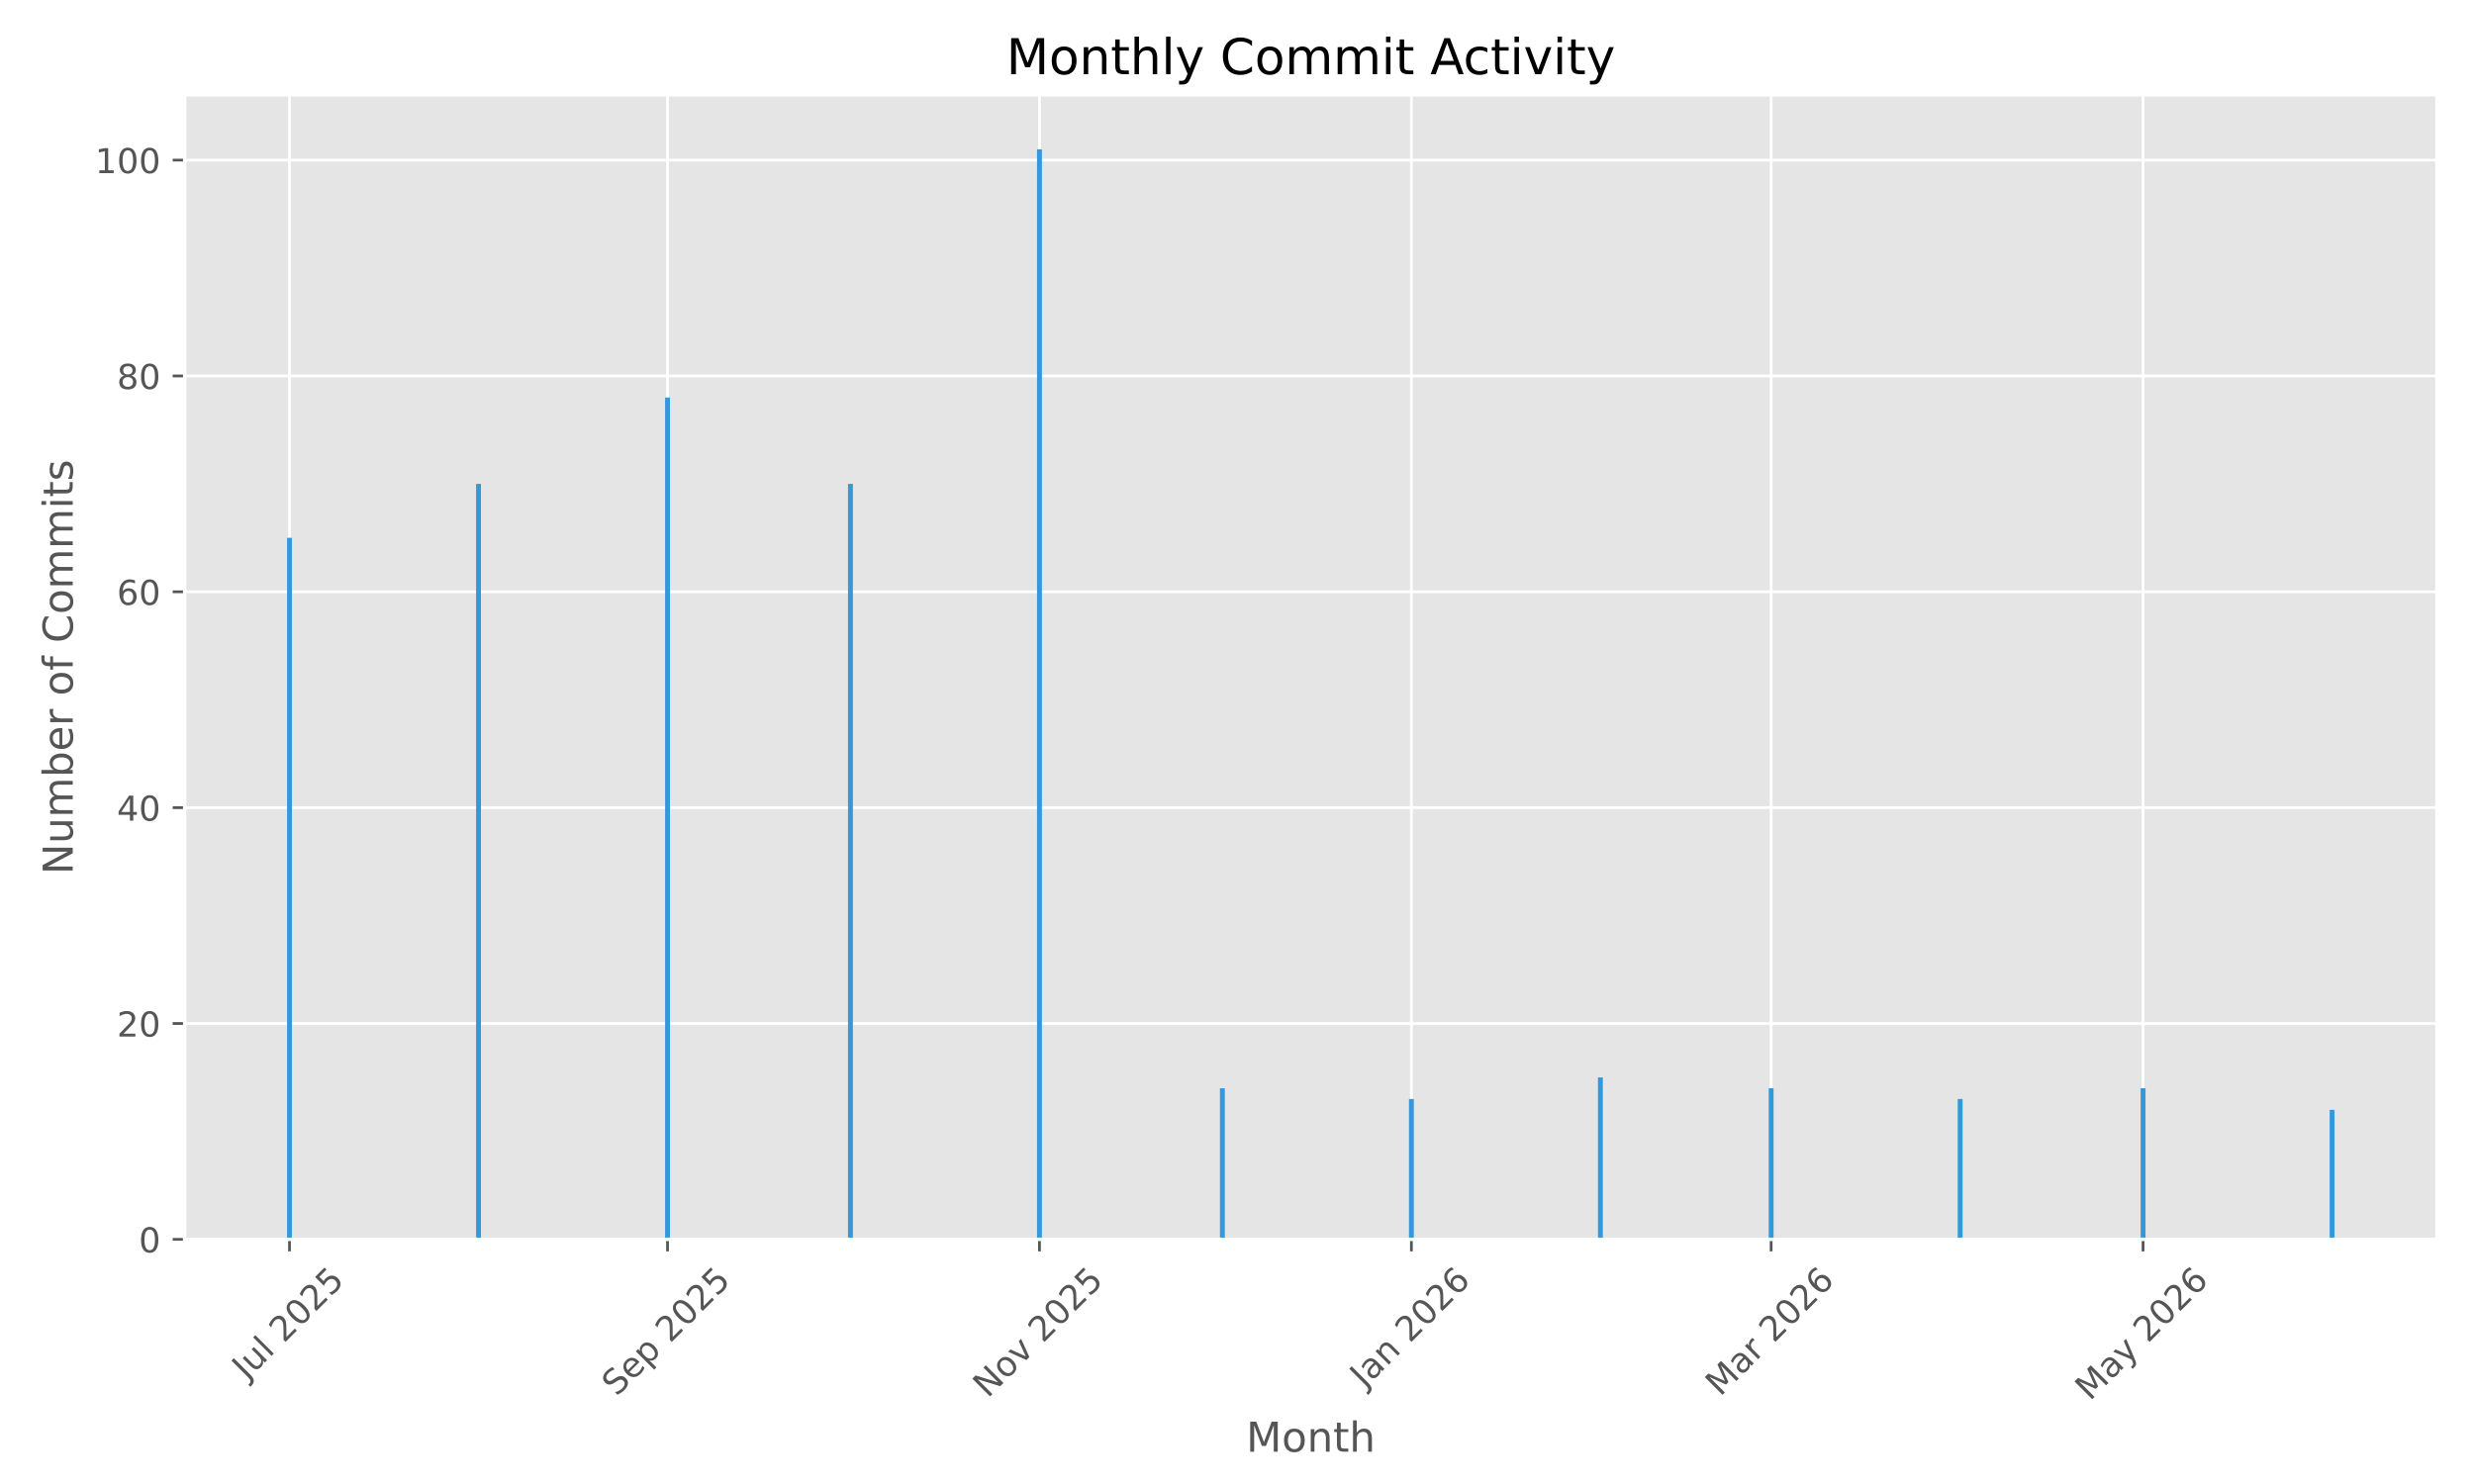
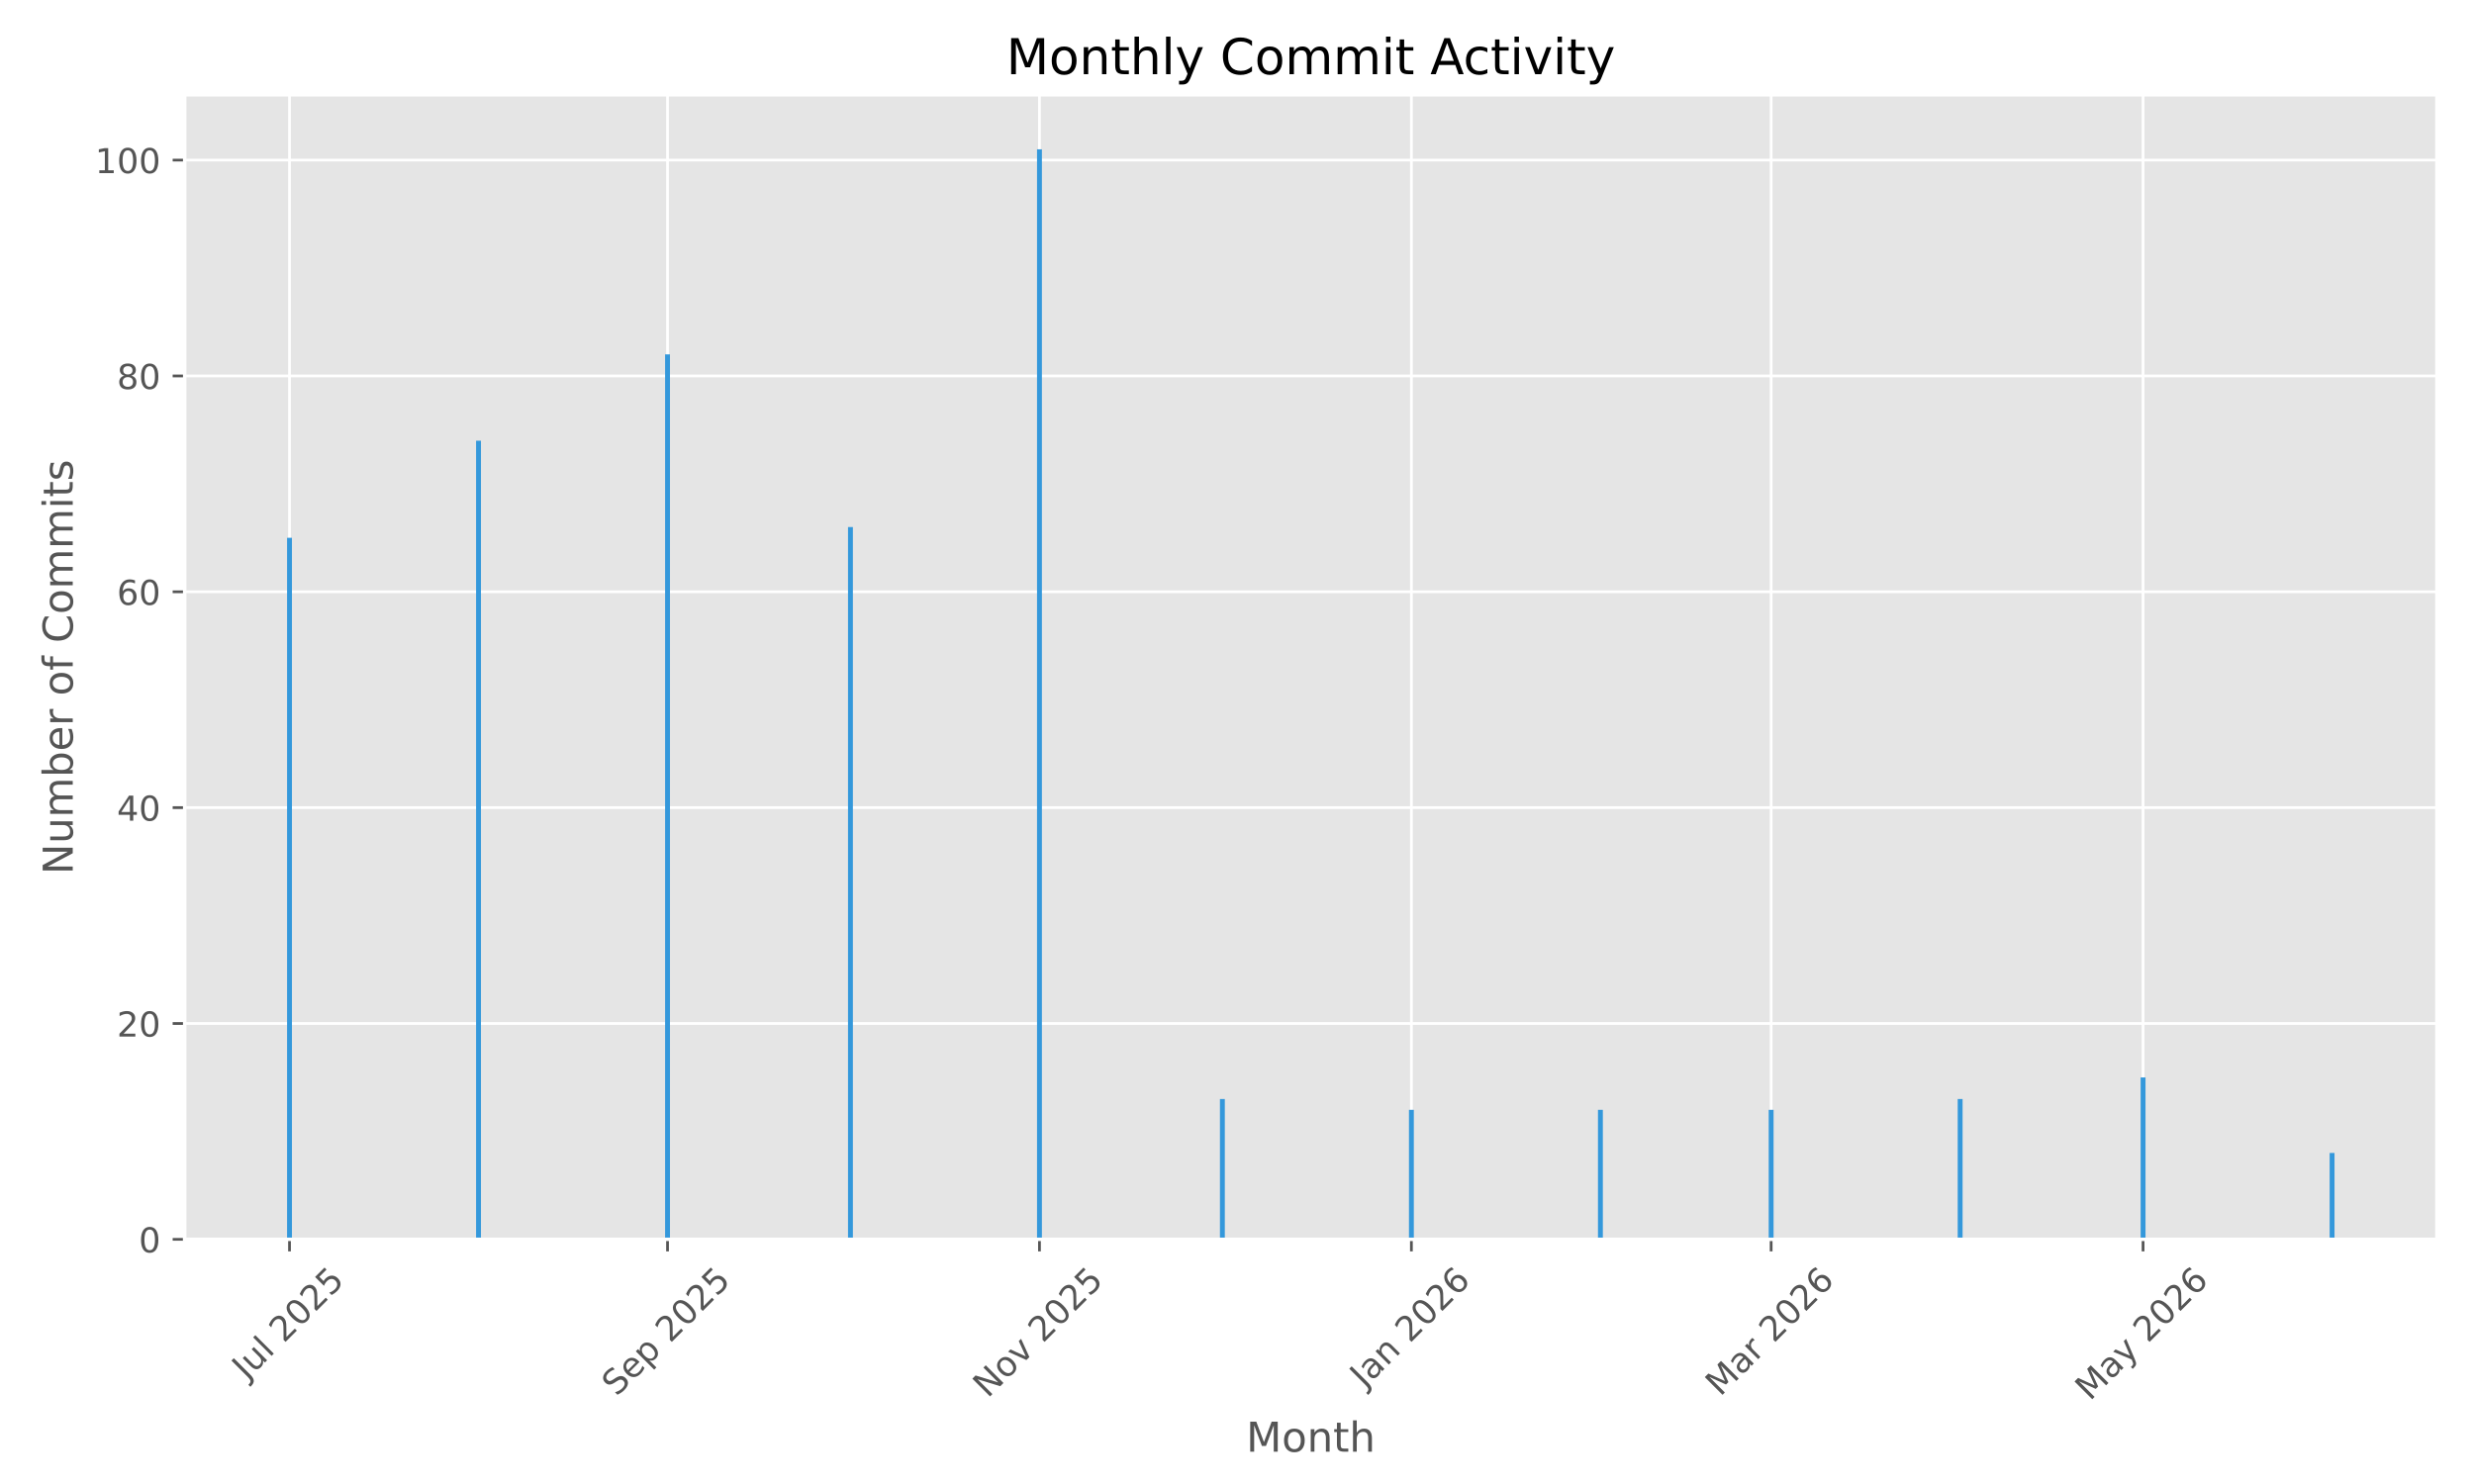
<svg xmlns="http://www.w3.org/2000/svg" xmlns:xlink="http://www.w3.org/1999/xlink" width="720pt" height="432pt" viewBox="0 0 720 432" version="1.1">
  <defs>
    <style type="text/css">*{stroke-linejoin: round; stroke-linecap: butt}</style>
  </defs>
  <g id="figure_1">
    <g id="patch_1">
      <path d="M 0 432  L 720 432  L 720 0  L 0 0  z " style="fill: #ffffff" />
    </g>
    <g id="axes_1">
      <g id="patch_2">
        <path d="M 53.75 360.775  L 709.2 360.775  L 709.2 27.6  L 53.75 27.6  z " style="fill: #e5e5e5" />
      </g>
      <g id="matplotlib.axis_1">
        <g id="xtick_1">
          <g id="line2d_1">
-             <path d="M 84.253 360.775  L 84.253 27.6  " clip-path="url(#p93fd5ae542)" style="fill: none; stroke: #ffffff; stroke-width: 0.8; stroke-linecap: square" />
+             <path d="M 84.253 360.775  L 84.253 27.6  " clip-path="url(#p250fc7b7d7)" style="fill: none; stroke: #ffffff; stroke-width: 0.8; stroke-linecap: square" />
          </g>
          <g id="line2d_2">
            <defs>
-               <path id="m9a91fb295b" d="M 0 0  L 0 3.5  " style="stroke: #555555; stroke-width: 0.8" />
+               <path id="mbd3238d633" d="M 0 0  L 0 3.5  " style="stroke: #555555; stroke-width: 0.8" />
            </defs>
            <g>
-               <use xlink:href="#m9a91fb295b" x="84.253" y="360.775" style="fill: #555555; stroke: #555555; stroke-width: 0.8" />
+               <use xlink:href="#mbd3238d633" x="84.253" y="360.775" style="fill: #555555; stroke: #555555; stroke-width: 0.8" />
            </g>
          </g>
          <g id="text_1">
            <g style="fill: #555555" transform="translate(71.81673 401.9222) rotate(-45) scale(0.1 -0.1)">
              <defs>
                <path id="DejaVuSans-4a" d="M 628 4666  L 1259 4666  L 1259 325  Q 1259 -519 939 -900  Q 619 -1281 -91 -1281  L -331 -1281  L -331 -750  L -134 -750  Q 284 -750 456 -515  Q 628 -281 628 325  L 628 4666  z " transform="scale(0.015625)" />
                <path id="DejaVuSans-75" d="M 544 1381  L 544 3500  L 1119 3500  L 1119 1403  Q 1119 906 1312 657  Q 1506 409 1894 409  Q 2359 409 2629 706  Q 2900 1003 2900 1516  L 2900 3500  L 3475 3500  L 3475 0  L 2900 0  L 2900 538  Q 2691 219 2414 64  Q 2138 -91 1772 -91  Q 1169 -91 856 284  Q 544 659 544 1381  z M 1991 3584  L 1991 3584  z " transform="scale(0.015625)" />
                <path id="DejaVuSans-6c" d="M 603 4863  L 1178 4863  L 1178 0  L 603 0  L 603 4863  z " transform="scale(0.015625)" />
                <path id="DejaVuSans-20" transform="scale(0.015625)" />
                <path id="DejaVuSans-32" d="M 1228 531  L 3431 531  L 3431 0  L 469 0  L 469 531  Q 828 903 1448 1529  Q 2069 2156 2228 2338  Q 2531 2678 2651 2914  Q 2772 3150 2772 3378  Q 2772 3750 2511 3984  Q 2250 4219 1831 4219  Q 1534 4219 1204 4116  Q 875 4013 500 3803  L 500 4441  Q 881 4594 1212 4672  Q 1544 4750 1819 4750  Q 2544 4750 2975 4387  Q 3406 4025 3406 3419  Q 3406 3131 3298 2873  Q 3191 2616 2906 2266  Q 2828 2175 2409 1742  Q 1991 1309 1228 531  z " transform="scale(0.015625)" />
                <path id="DejaVuSans-30" d="M 2034 4250  Q 1547 4250 1301 3770  Q 1056 3291 1056 2328  Q 1056 1369 1301 889  Q 1547 409 2034 409  Q 2525 409 2770 889  Q 3016 1369 3016 2328  Q 3016 3291 2770 3770  Q 2525 4250 2034 4250  z M 2034 4750  Q 2819 4750 3233 4129  Q 3647 3509 3647 2328  Q 3647 1150 3233 529  Q 2819 -91 2034 -91  Q 1250 -91 836 529  Q 422 1150 422 2328  Q 422 3509 836 4129  Q 1250 4750 2034 4750  z " transform="scale(0.015625)" />
                <path id="DejaVuSans-35" d="M 691 4666  L 3169 4666  L 3169 4134  L 1269 4134  L 1269 2991  Q 1406 3038 1543 3061  Q 1681 3084 1819 3084  Q 2600 3084 3056 2656  Q 3513 2228 3513 1497  Q 3513 744 3044 326  Q 2575 -91 1722 -91  Q 1428 -91 1123 -41  Q 819 9 494 109  L 494 744  Q 775 591 1075 516  Q 1375 441 1709 441  Q 2250 441 2565 725  Q 2881 1009 2881 1497  Q 2881 1984 2565 2268  Q 2250 2553 1709 2553  Q 1456 2553 1204 2497  Q 953 2441 691 2322  L 691 4666  z " transform="scale(0.015625)" />
              </defs>
              <use xlink:href="#DejaVuSans-4a" />
              <use xlink:href="#DejaVuSans-75" transform="translate(29.49219 0)" />
              <use xlink:href="#DejaVuSans-6c" transform="translate(92.87109 0)" />
              <use xlink:href="#DejaVuSans-20" transform="translate(120.6543 0)" />
              <use xlink:href="#DejaVuSans-32" transform="translate(152.4414 0)" />
              <use xlink:href="#DejaVuSans-30" transform="translate(216.0645 0)" />
              <use xlink:href="#DejaVuSans-32" transform="translate(279.6875 0)" />
              <use xlink:href="#DejaVuSans-35" transform="translate(343.3105 0)" />
            </g>
          </g>
        </g>
        <g id="xtick_2">
          <g id="line2d_3">
-             <path d="M 194.269 360.775  L 194.269 27.6  " clip-path="url(#p93fd5ae542)" style="fill: none; stroke: #ffffff; stroke-width: 0.8; stroke-linecap: square" />
+             <path d="M 194.269 360.775  L 194.269 27.6  " clip-path="url(#p250fc7b7d7)" style="fill: none; stroke: #ffffff; stroke-width: 0.8; stroke-linecap: square" />
          </g>
          <g id="line2d_4">
            <g>
-               <use xlink:href="#m9a91fb295b" x="194.269" y="360.775" style="fill: #555555; stroke: #555555; stroke-width: 0.8" />
+               <use xlink:href="#mbd3238d633" x="194.269" y="360.775" style="fill: #555555; stroke: #555555; stroke-width: 0.8" />
            </g>
          </g>
          <g id="text_2">
            <g style="fill: #555555" transform="translate(179.4346 406.7195) rotate(-45) scale(0.1 -0.1)">
              <defs>
                <path id="DejaVuSans-53" d="M 3425 4513  L 3425 3897  Q 3066 4069 2747 4153  Q 2428 4238 2131 4238  Q 1616 4238 1336 4038  Q 1056 3838 1056 3469  Q 1056 3159 1242 3001  Q 1428 2844 1947 2747  L 2328 2669  Q 3034 2534 3370 2195  Q 3706 1856 3706 1288  Q 3706 609 3251 259  Q 2797 -91 1919 -91  Q 1588 -91 1214 -16  Q 841 59 441 206  L 441 856  Q 825 641 1194 531  Q 1563 422 1919 422  Q 2459 422 2753 634  Q 3047 847 3047 1241  Q 3047 1584 2836 1778  Q 2625 1972 2144 2069  L 1759 2144  Q 1053 2284 737 2584  Q 422 2884 422 3419  Q 422 4038 858 4394  Q 1294 4750 2059 4750  Q 2388 4750 2728 4690  Q 3069 4631 3425 4513  z " transform="scale(0.015625)" />
                <path id="DejaVuSans-65" d="M 3597 1894  L 3597 1613  L 953 1613  Q 991 1019 1311 708  Q 1631 397 2203 397  Q 2534 397 2845 478  Q 3156 559 3463 722  L 3463 178  Q 3153 47 2828 -22  Q 2503 -91 2169 -91  Q 1331 -91 842 396  Q 353 884 353 1716  Q 353 2575 817 3079  Q 1281 3584 2069 3584  Q 2775 3584 3186 3129  Q 3597 2675 3597 1894  z M 3022 2063  Q 3016 2534 2758 2815  Q 2500 3097 2075 3097  Q 1594 3097 1305 2825  Q 1016 2553 972 2059  L 3022 2063  z " transform="scale(0.015625)" />
                <path id="DejaVuSans-70" d="M 1159 525  L 1159 -1331  L 581 -1331  L 581 3500  L 1159 3500  L 1159 2969  Q 1341 3281 1617 3432  Q 1894 3584 2278 3584  Q 2916 3584 3314 3078  Q 3713 2572 3713 1747  Q 3713 922 3314 415  Q 2916 -91 2278 -91  Q 1894 -91 1617 61  Q 1341 213 1159 525  z M 3116 1747  Q 3116 2381 2855 2742  Q 2594 3103 2138 3103  Q 1681 3103 1420 2742  Q 1159 2381 1159 1747  Q 1159 1113 1420 752  Q 1681 391 2138 391  Q 2594 391 2855 752  Q 3116 1113 3116 1747  z " transform="scale(0.015625)" />
              </defs>
              <use xlink:href="#DejaVuSans-53" />
              <use xlink:href="#DejaVuSans-65" transform="translate(63.47656 0)" />
              <use xlink:href="#DejaVuSans-70" transform="translate(125 0)" />
              <use xlink:href="#DejaVuSans-20" transform="translate(188.4766 0)" />
              <use xlink:href="#DejaVuSans-32" transform="translate(220.2637 0)" />
              <use xlink:href="#DejaVuSans-30" transform="translate(283.8867 0)" />
              <use xlink:href="#DejaVuSans-32" transform="translate(347.5098 0)" />
              <use xlink:href="#DejaVuSans-35" transform="translate(411.1328 0)" />
            </g>
          </g>
        </g>
        <g id="xtick_3">
          <g id="line2d_5">
-             <path d="M 302.512 360.775  L 302.512 27.6  " clip-path="url(#p93fd5ae542)" style="fill: none; stroke: #ffffff; stroke-width: 0.8; stroke-linecap: square" />
+             <path d="M 302.512 360.775  L 302.512 27.6  " clip-path="url(#p250fc7b7d7)" style="fill: none; stroke: #ffffff; stroke-width: 0.8; stroke-linecap: square" />
          </g>
          <g id="line2d_6">
            <g>
-               <use xlink:href="#m9a91fb295b" x="302.512" y="360.775" style="fill: #555555; stroke: #555555; stroke-width: 0.8" />
+               <use xlink:href="#mbd3238d633" x="302.512" y="360.775" style="fill: #555555; stroke: #555555; stroke-width: 0.8" />
            </g>
          </g>
          <g id="text_3">
            <g style="fill: #555555" transform="translate(287.4402 407.1924) rotate(-45) scale(0.1 -0.1)">
              <defs>
                <path id="DejaVuSans-4e" d="M 628 4666  L 1478 4666  L 3547 763  L 3547 4666  L 4159 4666  L 4159 0  L 3309 0  L 1241 3903  L 1241 0  L 628 0  L 628 4666  z " transform="scale(0.015625)" />
                <path id="DejaVuSans-6f" d="M 1959 3097  Q 1497 3097 1228 2736  Q 959 2375 959 1747  Q 959 1119 1226 758  Q 1494 397 1959 397  Q 2419 397 2687 759  Q 2956 1122 2956 1747  Q 2956 2369 2687 2733  Q 2419 3097 1959 3097  z M 1959 3584  Q 2709 3584 3137 3096  Q 3566 2609 3566 1747  Q 3566 888 3137 398  Q 2709 -91 1959 -91  Q 1206 -91 779 398  Q 353 888 353 1747  Q 353 2609 779 3096  Q 1206 3584 1959 3584  z " transform="scale(0.015625)" />
                <path id="DejaVuSans-76" d="M 191 3500  L 800 3500  L 1894 563  L 2988 3500  L 3597 3500  L 2284 0  L 1503 0  L 191 3500  z " transform="scale(0.015625)" />
              </defs>
              <use xlink:href="#DejaVuSans-4e" />
              <use xlink:href="#DejaVuSans-6f" transform="translate(74.80469 0)" />
              <use xlink:href="#DejaVuSans-76" transform="translate(135.9863 0)" />
              <use xlink:href="#DejaVuSans-20" transform="translate(195.166 0)" />
              <use xlink:href="#DejaVuSans-32" transform="translate(226.9531 0)" />
              <use xlink:href="#DejaVuSans-30" transform="translate(290.5762 0)" />
              <use xlink:href="#DejaVuSans-32" transform="translate(354.1992 0)" />
              <use xlink:href="#DejaVuSans-35" transform="translate(417.8223 0)" />
            </g>
          </g>
        </g>
        <g id="xtick_4">
          <g id="line2d_7">
-             <path d="M 410.754 360.775  L 410.754 27.6  " clip-path="url(#p93fd5ae542)" style="fill: none; stroke: #ffffff; stroke-width: 0.8; stroke-linecap: square" />
+             <path d="M 410.754 360.775  L 410.754 27.6  " clip-path="url(#p250fc7b7d7)" style="fill: none; stroke: #ffffff; stroke-width: 0.8; stroke-linecap: square" />
          </g>
          <g id="line2d_8">
            <g>
-               <use xlink:href="#m9a91fb295b" x="410.754" y="360.775" style="fill: #555555; stroke: #555555; stroke-width: 0.8" />
+               <use xlink:href="#mbd3238d633" x="410.754" y="360.775" style="fill: #555555; stroke: #555555; stroke-width: 0.8" />
            </g>
          </g>
          <g id="text_4">
            <g style="fill: #555555" transform="translate(397.1329 404.291) rotate(-45) scale(0.1 -0.1)">
              <defs>
                <path id="DejaVuSans-61" d="M 2194 1759  Q 1497 1759 1228 1600  Q 959 1441 959 1056  Q 959 750 1161 570  Q 1363 391 1709 391  Q 2188 391 2477 730  Q 2766 1069 2766 1631  L 2766 1759  L 2194 1759  z M 3341 1997  L 3341 0  L 2766 0  L 2766 531  Q 2569 213 2275 61  Q 1981 -91 1556 -91  Q 1019 -91 701 211  Q 384 513 384 1019  Q 384 1609 779 1909  Q 1175 2209 1959 2209  L 2766 2209  L 2766 2266  Q 2766 2663 2505 2880  Q 2244 3097 1772 3097  Q 1472 3097 1187 3025  Q 903 2953 641 2809  L 641 3341  Q 956 3463 1253 3523  Q 1550 3584 1831 3584  Q 2591 3584 2966 3190  Q 3341 2797 3341 1997  z " transform="scale(0.015625)" />
                <path id="DejaVuSans-6e" d="M 3513 2113  L 3513 0  L 2938 0  L 2938 2094  Q 2938 2591 2744 2837  Q 2550 3084 2163 3084  Q 1697 3084 1428 2787  Q 1159 2491 1159 1978  L 1159 0  L 581 0  L 581 3500  L 1159 3500  L 1159 2956  Q 1366 3272 1645 3428  Q 1925 3584 2291 3584  Q 2894 3584 3203 3211  Q 3513 2838 3513 2113  z " transform="scale(0.015625)" />
                <path id="DejaVuSans-36" d="M 2113 2584  Q 1688 2584 1439 2293  Q 1191 2003 1191 1497  Q 1191 994 1439 701  Q 1688 409 2113 409  Q 2538 409 2786 701  Q 3034 994 3034 1497  Q 3034 2003 2786 2293  Q 2538 2584 2113 2584  z M 3366 4563  L 3366 3988  Q 3128 4100 2886 4159  Q 2644 4219 2406 4219  Q 1781 4219 1451 3797  Q 1122 3375 1075 2522  Q 1259 2794 1537 2939  Q 1816 3084 2150 3084  Q 2853 3084 3261 2657  Q 3669 2231 3669 1497  Q 3669 778 3244 343  Q 2819 -91 2113 -91  Q 1303 -91 875 529  Q 447 1150 447 2328  Q 447 3434 972 4092  Q 1497 4750 2381 4750  Q 2619 4750 2861 4703  Q 3103 4656 3366 4563  z " transform="scale(0.015625)" />
              </defs>
              <use xlink:href="#DejaVuSans-4a" />
              <use xlink:href="#DejaVuSans-61" transform="translate(29.49219 0)" />
              <use xlink:href="#DejaVuSans-6e" transform="translate(90.77148 0)" />
              <use xlink:href="#DejaVuSans-20" transform="translate(154.1504 0)" />
              <use xlink:href="#DejaVuSans-32" transform="translate(185.9375 0)" />
              <use xlink:href="#DejaVuSans-30" transform="translate(249.5605 0)" />
              <use xlink:href="#DejaVuSans-32" transform="translate(313.1836 0)" />
              <use xlink:href="#DejaVuSans-36" transform="translate(376.8066 0)" />
            </g>
          </g>
        </g>
        <g id="xtick_5">
          <g id="line2d_9">
-             <path d="M 515.447 360.775  L 515.447 27.6  " clip-path="url(#p93fd5ae542)" style="fill: none; stroke: #ffffff; stroke-width: 0.8; stroke-linecap: square" />
+             <path d="M 515.447 360.775  L 515.447 27.6  " clip-path="url(#p250fc7b7d7)" style="fill: none; stroke: #ffffff; stroke-width: 0.8; stroke-linecap: square" />
          </g>
          <g id="line2d_10">
            <g>
-               <use xlink:href="#m9a91fb295b" x="515.447" y="360.775" style="fill: #555555; stroke: #555555; stroke-width: 0.8" />
+               <use xlink:href="#mbd3238d633" x="515.447" y="360.775" style="fill: #555555; stroke: #555555; stroke-width: 0.8" />
            </g>
          </g>
          <g id="text_5">
            <g style="fill: #555555" transform="translate(500.6058 406.7317) rotate(-45) scale(0.1 -0.1)">
              <defs>
                <path id="DejaVuSans-4d" d="M 628 4666  L 1569 4666  L 2759 1491  L 3956 4666  L 4897 4666  L 4897 0  L 4281 0  L 4281 4097  L 3078 897  L 2444 897  L 1241 4097  L 1241 0  L 628 0  L 628 4666  z " transform="scale(0.015625)" />
                <path id="DejaVuSans-72" d="M 2631 2963  Q 2534 3019 2420 3045  Q 2306 3072 2169 3072  Q 1681 3072 1420 2755  Q 1159 2438 1159 1844  L 1159 0  L 581 0  L 581 3500  L 1159 3500  L 1159 2956  Q 1341 3275 1631 3429  Q 1922 3584 2338 3584  Q 2397 3584 2469 3576  Q 2541 3569 2628 3553  L 2631 2963  z " transform="scale(0.015625)" />
              </defs>
              <use xlink:href="#DejaVuSans-4d" />
              <use xlink:href="#DejaVuSans-61" transform="translate(86.2793 0)" />
              <use xlink:href="#DejaVuSans-72" transform="translate(147.5586 0)" />
              <use xlink:href="#DejaVuSans-20" transform="translate(188.6719 0)" />
              <use xlink:href="#DejaVuSans-32" transform="translate(220.459 0)" />
              <use xlink:href="#DejaVuSans-30" transform="translate(284.082 0)" />
              <use xlink:href="#DejaVuSans-32" transform="translate(347.7051 0)" />
              <use xlink:href="#DejaVuSans-36" transform="translate(411.3281 0)" />
            </g>
          </g>
        </g>
        <g id="xtick_6">
          <g id="line2d_11">
-             <path d="M 623.689 360.775  L 623.689 27.6  " clip-path="url(#p93fd5ae542)" style="fill: none; stroke: #ffffff; stroke-width: 0.8; stroke-linecap: square" />
+             <path d="M 623.689 360.775  L 623.689 27.6  " clip-path="url(#p250fc7b7d7)" style="fill: none; stroke: #ffffff; stroke-width: 0.8; stroke-linecap: square" />
          </g>
          <g id="line2d_12">
            <g>
-               <use xlink:href="#m9a91fb295b" x="623.689" y="360.775" style="fill: #555555; stroke: #555555; stroke-width: 0.8" />
+               <use xlink:href="#mbd3238d633" x="623.689" y="360.775" style="fill: #555555; stroke: #555555; stroke-width: 0.8" />
            </g>
          </g>
          <g id="text_6">
            <g style="fill: #555555" transform="translate(608.2087 408.01) rotate(-45) scale(0.1 -0.1)">
              <defs>
                <path id="DejaVuSans-79" d="M 2059 -325  Q 1816 -950 1584 -1140  Q 1353 -1331 966 -1331  L 506 -1331  L 506 -850  L 844 -850  Q 1081 -850 1212 -737  Q 1344 -625 1503 -206  L 1606 56  L 191 3500  L 800 3500  L 1894 763  L 2988 3500  L 3597 3500  L 2059 -325  z " transform="scale(0.015625)" />
              </defs>
              <use xlink:href="#DejaVuSans-4d" />
              <use xlink:href="#DejaVuSans-61" transform="translate(86.2793 0)" />
              <use xlink:href="#DejaVuSans-79" transform="translate(147.5586 0)" />
              <use xlink:href="#DejaVuSans-20" transform="translate(206.7383 0)" />
              <use xlink:href="#DejaVuSans-32" transform="translate(238.5254 0)" />
              <use xlink:href="#DejaVuSans-30" transform="translate(302.1484 0)" />
              <use xlink:href="#DejaVuSans-32" transform="translate(365.7715 0)" />
              <use xlink:href="#DejaVuSans-36" transform="translate(429.3945 0)" />
            </g>
          </g>
        </g>
        <g id="text_7">
          <g style="fill: #555555" transform="translate(362.6697 422.5987) scale(0.12 -0.12)">
            <defs>
              <path id="DejaVuSans-74" d="M 1172 4494  L 1172 3500  L 2356 3500  L 2356 3053  L 1172 3053  L 1172 1153  Q 1172 725 1289 603  Q 1406 481 1766 481  L 2356 481  L 2356 0  L 1766 0  Q 1100 0 847 248  Q 594 497 594 1153  L 594 3053  L 172 3053  L 172 3500  L 594 3500  L 594 4494  L 1172 4494  z " transform="scale(0.015625)" />
              <path id="DejaVuSans-68" d="M 3513 2113  L 3513 0  L 2938 0  L 2938 2094  Q 2938 2591 2744 2837  Q 2550 3084 2163 3084  Q 1697 3084 1428 2787  Q 1159 2491 1159 1978  L 1159 0  L 581 0  L 581 4863  L 1159 4863  L 1159 2956  Q 1366 3272 1645 3428  Q 1925 3584 2291 3584  Q 2894 3584 3203 3211  Q 3513 2838 3513 2113  z " transform="scale(0.015625)" />
            </defs>
            <use xlink:href="#DejaVuSans-4d" />
            <use xlink:href="#DejaVuSans-6f" transform="translate(86.2793 0)" />
            <use xlink:href="#DejaVuSans-6e" transform="translate(147.4609 0)" />
            <use xlink:href="#DejaVuSans-74" transform="translate(210.8398 0)" />
            <use xlink:href="#DejaVuSans-68" transform="translate(250.0488 0)" />
          </g>
        </g>
      </g>
      <g id="matplotlib.axis_2">
        <g id="ytick_1">
          <g id="line2d_13">
-             <path d="M 53.75 360.775  L 709.2 360.775  " clip-path="url(#p93fd5ae542)" style="fill: none; stroke: #ffffff; stroke-width: 0.8; stroke-linecap: square" />
+             <path d="M 53.75 360.775  L 709.2 360.775  " clip-path="url(#p250fc7b7d7)" style="fill: none; stroke: #ffffff; stroke-width: 0.8; stroke-linecap: square" />
          </g>
          <g id="line2d_14">
            <defs>
-               <path id="m2244b5778d" d="M 0 0  L -3.5 0  " style="stroke: #555555; stroke-width: 0.8" />
+               <path id="m7d196c061d" d="M 0 0  L -3.5 0  " style="stroke: #555555; stroke-width: 0.8" />
            </defs>
            <g>
-               <use xlink:href="#m2244b5778d" x="53.75" y="360.775" style="fill: #555555; stroke: #555555; stroke-width: 0.8" />
+               <use xlink:href="#m7d196c061d" x="53.75" y="360.775" style="fill: #555555; stroke: #555555; stroke-width: 0.8" />
            </g>
          </g>
          <g id="text_8">
            <g style="fill: #555555" transform="translate(40.3875 364.5737) scale(0.1 -0.1)">
              <use xlink:href="#DejaVuSans-30" />
            </g>
          </g>
        </g>
        <g id="ytick_2">
          <g id="line2d_15">
-             <path d="M 53.75 297.941  L 709.2 297.941  " clip-path="url(#p93fd5ae542)" style="fill: none; stroke: #ffffff; stroke-width: 0.8; stroke-linecap: square" />
+             <path d="M 53.75 297.941  L 709.2 297.941  " clip-path="url(#p250fc7b7d7)" style="fill: none; stroke: #ffffff; stroke-width: 0.8; stroke-linecap: square" />
          </g>
          <g id="line2d_16">
            <g>
-               <use xlink:href="#m2244b5778d" x="53.75" y="297.941" style="fill: #555555; stroke: #555555; stroke-width: 0.8" />
+               <use xlink:href="#m7d196c061d" x="53.75" y="297.941" style="fill: #555555; stroke: #555555; stroke-width: 0.8" />
            </g>
          </g>
          <g id="text_9">
            <g style="fill: #555555" transform="translate(34.025 301.7402) scale(0.1 -0.1)">
              <use xlink:href="#DejaVuSans-32" />
              <use xlink:href="#DejaVuSans-30" transform="translate(63.62305 0)" />
            </g>
          </g>
        </g>
        <g id="ytick_3">
          <g id="line2d_17">
-             <path d="M 53.75 235.108  L 709.2 235.108  " clip-path="url(#p93fd5ae542)" style="fill: none; stroke: #ffffff; stroke-width: 0.8; stroke-linecap: square" />
+             <path d="M 53.75 235.108  L 709.2 235.108  " clip-path="url(#p250fc7b7d7)" style="fill: none; stroke: #ffffff; stroke-width: 0.8; stroke-linecap: square" />
          </g>
          <g id="line2d_18">
            <g>
-               <use xlink:href="#m2244b5778d" x="53.75" y="235.108" style="fill: #555555; stroke: #555555; stroke-width: 0.8" />
+               <use xlink:href="#m7d196c061d" x="53.75" y="235.108" style="fill: #555555; stroke: #555555; stroke-width: 0.8" />
            </g>
          </g>
          <g id="text_10">
            <g style="fill: #555555" transform="translate(34.025 238.9068) scale(0.1 -0.1)">
              <defs>
                <path id="DejaVuSans-34" d="M 2419 4116  L 825 1625  L 2419 1625  L 2419 4116  z M 2253 4666  L 3047 4666  L 3047 1625  L 3713 1625  L 3713 1100  L 3047 1100  L 3047 0  L 2419 0  L 2419 1100  L 313 1100  L 313 1709  L 2253 4666  z " transform="scale(0.015625)" />
              </defs>
              <use xlink:href="#DejaVuSans-34" />
              <use xlink:href="#DejaVuSans-30" transform="translate(63.62305 0)" />
            </g>
          </g>
        </g>
        <g id="ytick_4">
          <g id="line2d_19">
-             <path d="M 53.75 172.274  L 709.2 172.274  " clip-path="url(#p93fd5ae542)" style="fill: none; stroke: #ffffff; stroke-width: 0.8; stroke-linecap: square" />
+             <path d="M 53.75 172.274  L 709.2 172.274  " clip-path="url(#p250fc7b7d7)" style="fill: none; stroke: #ffffff; stroke-width: 0.8; stroke-linecap: square" />
          </g>
          <g id="line2d_20">
            <g>
-               <use xlink:href="#m2244b5778d" x="53.75" y="172.274" style="fill: #555555; stroke: #555555; stroke-width: 0.8" />
+               <use xlink:href="#m7d196c061d" x="53.75" y="172.274" style="fill: #555555; stroke: #555555; stroke-width: 0.8" />
            </g>
          </g>
          <g id="text_11">
            <g style="fill: #555555" transform="translate(34.025 176.0733) scale(0.1 -0.1)">
              <use xlink:href="#DejaVuSans-36" />
              <use xlink:href="#DejaVuSans-30" transform="translate(63.62305 0)" />
            </g>
          </g>
        </g>
        <g id="ytick_5">
          <g id="line2d_21">
-             <path d="M 53.75 109.441  L 709.2 109.441  " clip-path="url(#p93fd5ae542)" style="fill: none; stroke: #ffffff; stroke-width: 0.8; stroke-linecap: square" />
+             <path d="M 53.75 109.441  L 709.2 109.441  " clip-path="url(#p250fc7b7d7)" style="fill: none; stroke: #ffffff; stroke-width: 0.8; stroke-linecap: square" />
          </g>
          <g id="line2d_22">
            <g>
-               <use xlink:href="#m2244b5778d" x="53.75" y="109.441" style="fill: #555555; stroke: #555555; stroke-width: 0.8" />
+               <use xlink:href="#m7d196c061d" x="53.75" y="109.441" style="fill: #555555; stroke: #555555; stroke-width: 0.8" />
            </g>
          </g>
          <g id="text_12">
            <g style="fill: #555555" transform="translate(34.025 113.2398) scale(0.1 -0.1)">
              <defs>
                <path id="DejaVuSans-38" d="M 2034 2216  Q 1584 2216 1326 1975  Q 1069 1734 1069 1313  Q 1069 891 1326 650  Q 1584 409 2034 409  Q 2484 409 2743 651  Q 3003 894 3003 1313  Q 3003 1734 2745 1975  Q 2488 2216 2034 2216  z M 1403 2484  Q 997 2584 770 2862  Q 544 3141 544 3541  Q 544 4100 942 4425  Q 1341 4750 2034 4750  Q 2731 4750 3128 4425  Q 3525 4100 3525 3541  Q 3525 3141 3298 2862  Q 3072 2584 2669 2484  Q 3125 2378 3379 2068  Q 3634 1759 3634 1313  Q 3634 634 3220 271  Q 2806 -91 2034 -91  Q 1263 -91 848 271  Q 434 634 434 1313  Q 434 1759 690 2068  Q 947 2378 1403 2484  z M 1172 3481  Q 1172 3119 1398 2916  Q 1625 2713 2034 2713  Q 2441 2713 2670 2916  Q 2900 3119 2900 3481  Q 2900 3844 2670 4047  Q 2441 4250 2034 4250  Q 1625 4250 1398 4047  Q 1172 3844 1172 3481  z " transform="scale(0.015625)" />
              </defs>
              <use xlink:href="#DejaVuSans-38" />
              <use xlink:href="#DejaVuSans-30" transform="translate(63.62305 0)" />
            </g>
          </g>
        </g>
        <g id="ytick_6">
          <g id="line2d_23">
-             <path d="M 53.75 46.607  L 709.2 46.607  " clip-path="url(#p93fd5ae542)" style="fill: none; stroke: #ffffff; stroke-width: 0.8; stroke-linecap: square" />
+             <path d="M 53.75 46.607  L 709.2 46.607  " clip-path="url(#p250fc7b7d7)" style="fill: none; stroke: #ffffff; stroke-width: 0.8; stroke-linecap: square" />
          </g>
          <g id="line2d_24">
            <g>
-               <use xlink:href="#m2244b5778d" x="53.75" y="46.607" style="fill: #555555; stroke: #555555; stroke-width: 0.8" />
+               <use xlink:href="#m7d196c061d" x="53.75" y="46.607" style="fill: #555555; stroke: #555555; stroke-width: 0.8" />
            </g>
          </g>
          <g id="text_13">
            <g style="fill: #555555" transform="translate(27.6625 50.40635) scale(0.1 -0.1)">
              <defs>
                <path id="DejaVuSans-31" d="M 794 531  L 1825 531  L 1825 4091  L 703 3866  L 703 4441  L 1819 4666  L 2450 4666  L 2450 531  L 3481 531  L 3481 0  L 794 0  L 794 531  z " transform="scale(0.015625)" />
              </defs>
              <use xlink:href="#DejaVuSans-31" />
              <use xlink:href="#DejaVuSans-30" transform="translate(63.62305 0)" />
              <use xlink:href="#DejaVuSans-30" transform="translate(127.2461 0)" />
            </g>
          </g>
        </g>
        <g id="text_14">
          <g style="fill: #555555" transform="translate(21.16688 254.5819) rotate(-90) scale(0.12 -0.12)">
            <defs>
              <path id="DejaVuSans-6d" d="M 3328 2828  Q 3544 3216 3844 3400  Q 4144 3584 4550 3584  Q 5097 3584 5394 3201  Q 5691 2819 5691 2113  L 5691 0  L 5113 0  L 5113 2094  Q 5113 2597 4934 2840  Q 4756 3084 4391 3084  Q 3944 3084 3684 2787  Q 3425 2491 3425 1978  L 3425 0  L 2847 0  L 2847 2094  Q 2847 2600 2669 2842  Q 2491 3084 2119 3084  Q 1678 3084 1418 2786  Q 1159 2488 1159 1978  L 1159 0  L 581 0  L 581 3500  L 1159 3500  L 1159 2956  Q 1356 3278 1631 3431  Q 1906 3584 2284 3584  Q 2666 3584 2933 3390  Q 3200 3197 3328 2828  z " transform="scale(0.015625)" />
              <path id="DejaVuSans-62" d="M 3116 1747  Q 3116 2381 2855 2742  Q 2594 3103 2138 3103  Q 1681 3103 1420 2742  Q 1159 2381 1159 1747  Q 1159 1113 1420 752  Q 1681 391 2138 391  Q 2594 391 2855 752  Q 3116 1113 3116 1747  z M 1159 2969  Q 1341 3281 1617 3432  Q 1894 3584 2278 3584  Q 2916 3584 3314 3078  Q 3713 2572 3713 1747  Q 3713 922 3314 415  Q 2916 -91 2278 -91  Q 1894 -91 1617 61  Q 1341 213 1159 525  L 1159 0  L 581 0  L 581 4863  L 1159 4863  L 1159 2969  z " transform="scale(0.015625)" />
              <path id="DejaVuSans-66" d="M 2375 4863  L 2375 4384  L 1825 4384  Q 1516 4384 1395 4259  Q 1275 4134 1275 3809  L 1275 3500  L 2222 3500  L 2222 3053  L 1275 3053  L 1275 0  L 697 0  L 697 3053  L 147 3053  L 147 3500  L 697 3500  L 697 3744  Q 697 4328 969 4595  Q 1241 4863 1831 4863  L 2375 4863  z " transform="scale(0.015625)" />
              <path id="DejaVuSans-43" d="M 4122 4306  L 4122 3641  Q 3803 3938 3442 4084  Q 3081 4231 2675 4231  Q 1875 4231 1450 3742  Q 1025 3253 1025 2328  Q 1025 1406 1450 917  Q 1875 428 2675 428  Q 3081 428 3442 575  Q 3803 722 4122 1019  L 4122 359  Q 3791 134 3420 21  Q 3050 -91 2638 -91  Q 1578 -91 968 557  Q 359 1206 359 2328  Q 359 3453 968 4101  Q 1578 4750 2638 4750  Q 3056 4750 3426 4639  Q 3797 4528 4122 4306  z " transform="scale(0.015625)" />
              <path id="DejaVuSans-69" d="M 603 3500  L 1178 3500  L 1178 0  L 603 0  L 603 3500  z M 603 4863  L 1178 4863  L 1178 4134  L 603 4134  L 603 4863  z " transform="scale(0.015625)" />
              <path id="DejaVuSans-73" d="M 2834 3397  L 2834 2853  Q 2591 2978 2328 3040  Q 2066 3103 1784 3103  Q 1356 3103 1142 2972  Q 928 2841 928 2578  Q 928 2378 1081 2264  Q 1234 2150 1697 2047  L 1894 2003  Q 2506 1872 2764 1633  Q 3022 1394 3022 966  Q 3022 478 2636 193  Q 2250 -91 1575 -91  Q 1294 -91 989 -36  Q 684 19 347 128  L 347 722  Q 666 556 975 473  Q 1284 391 1588 391  Q 1994 391 2212 530  Q 2431 669 2431 922  Q 2431 1156 2273 1281  Q 2116 1406 1581 1522  L 1381 1569  Q 847 1681 609 1914  Q 372 2147 372 2553  Q 372 3047 722 3315  Q 1072 3584 1716 3584  Q 2034 3584 2315 3537  Q 2597 3491 2834 3397  z " transform="scale(0.015625)" />
            </defs>
            <use xlink:href="#DejaVuSans-4e" />
            <use xlink:href="#DejaVuSans-75" transform="translate(74.80469 0)" />
            <use xlink:href="#DejaVuSans-6d" transform="translate(138.1836 0)" />
            <use xlink:href="#DejaVuSans-62" transform="translate(235.5957 0)" />
            <use xlink:href="#DejaVuSans-65" transform="translate(299.0723 0)" />
            <use xlink:href="#DejaVuSans-72" transform="translate(360.5957 0)" />
            <use xlink:href="#DejaVuSans-20" transform="translate(401.709 0)" />
            <use xlink:href="#DejaVuSans-6f" transform="translate(433.4961 0)" />
            <use xlink:href="#DejaVuSans-66" transform="translate(494.6777 0)" />
            <use xlink:href="#DejaVuSans-20" transform="translate(529.8828 0)" />
            <use xlink:href="#DejaVuSans-43" transform="translate(561.6699 0)" />
            <use xlink:href="#DejaVuSans-6f" transform="translate(631.4941 0)" />
            <use xlink:href="#DejaVuSans-6d" transform="translate(692.6758 0)" />
            <use xlink:href="#DejaVuSans-6d" transform="translate(790.0879 0)" />
            <use xlink:href="#DejaVuSans-69" transform="translate(887.5 0)" />
            <use xlink:href="#DejaVuSans-74" transform="translate(915.2832 0)" />
            <use xlink:href="#DejaVuSans-73" transform="translate(954.4922 0)" />
          </g>
        </g>
      </g>
      <g id="patch_3">
-         <path d="M 83.543 360.775  L 84.963 360.775  L 84.963 156.566  L 83.543 156.566  z " clip-path="url(#p93fd5ae542)" style="fill: #3498db" />
+         <path d="M 83.543 360.775  L 84.963 360.775  L 84.963 156.566  L 83.543 156.566  z " clip-path="url(#p250fc7b7d7)" style="fill: #3498db" />
      </g>
      <g id="patch_4">
-         <path d="M 138.551 360.775  L 139.971 360.775  L 139.971 140.857  L 138.551 140.857  z " clip-path="url(#p93fd5ae542)" style="fill: #3498db" />
+         <path d="M 138.551 360.775  L 139.971 360.775  L 139.971 128.291  L 138.551 128.291  z " clip-path="url(#p250fc7b7d7)" style="fill: #3498db" />
      </g>
      <g id="patch_5">
-         <path d="M 193.56 360.775  L 194.979 360.775  L 194.979 115.724  L 193.56 115.724  z " clip-path="url(#p93fd5ae542)" style="fill: #3498db" />
+         <path d="M 193.56 360.775  L 194.979 360.775  L 194.979 103.157  L 193.56 103.157  z " clip-path="url(#p250fc7b7d7)" style="fill: #3498db" />
      </g>
      <g id="patch_6">
-         <path d="M 246.793 360.775  L 248.213 360.775  L 248.213 140.857  L 246.793 140.857  z " clip-path="url(#p93fd5ae542)" style="fill: #3498db" />
+         <path d="M 246.793 360.775  L 248.213 360.775  L 248.213 153.424  L 246.793 153.424  z " clip-path="url(#p250fc7b7d7)" style="fill: #3498db" />
      </g>
      <g id="patch_7">
-         <path d="M 301.802 360.775  L 303.221 360.775  L 303.221 43.465  L 301.802 43.465  z " clip-path="url(#p93fd5ae542)" style="fill: #3498db" />
+         <path d="M 301.802 360.775  L 303.221 360.775  L 303.221 43.465  L 301.802 43.465  z " clip-path="url(#p250fc7b7d7)" style="fill: #3498db" />
      </g>
      <g id="patch_8">
-         <path d="M 355.036 360.775  L 356.455 360.775  L 356.455 316.791  L 355.036 316.791  z " clip-path="url(#p93fd5ae542)" style="fill: #3498db" />
+         <path d="M 355.036 360.775  L 356.455 360.775  L 356.455 319.933  L 355.036 319.933  z " clip-path="url(#p250fc7b7d7)" style="fill: #3498db" />
      </g>
      <g id="patch_9">
-         <path d="M 410.044 360.775  L 411.463 360.775  L 411.463 319.933  L 410.044 319.933  z " clip-path="url(#p93fd5ae542)" style="fill: #3498db" />
+         <path d="M 410.044 360.775  L 411.463 360.775  L 411.463 323.074  L 410.044 323.074  z " clip-path="url(#p250fc7b7d7)" style="fill: #3498db" />
      </g>
      <g id="patch_10">
-         <path d="M 465.052 360.775  L 466.472 360.775  L 466.472 313.649  L 465.052 313.649  z " clip-path="url(#p93fd5ae542)" style="fill: #3498db" />
+         <path d="M 465.052 360.775  L 466.472 360.775  L 466.472 323.074  L 465.052 323.074  z " clip-path="url(#p250fc7b7d7)" style="fill: #3498db" />
      </g>
      <g id="patch_11">
-         <path d="M 514.737 360.775  L 516.157 360.775  L 516.157 316.791  L 514.737 316.791  z " clip-path="url(#p93fd5ae542)" style="fill: #3498db" />
+         <path d="M 514.737 360.775  L 516.157 360.775  L 516.157 323.074  L 514.737 323.074  z " clip-path="url(#p250fc7b7d7)" style="fill: #3498db" />
      </g>
      <g id="patch_12">
-         <path d="M 569.745 360.775  L 571.165 360.775  L 571.165 319.933  L 569.745 319.933  z " clip-path="url(#p93fd5ae542)" style="fill: #3498db" />
+         <path d="M 569.745 360.775  L 571.165 360.775  L 571.165 319.933  L 569.745 319.933  z " clip-path="url(#p250fc7b7d7)" style="fill: #3498db" />
      </g>
      <g id="patch_13">
-         <path d="M 622.979 360.775  L 624.399 360.775  L 624.399 316.791  L 622.979 316.791  z " clip-path="url(#p93fd5ae542)" style="fill: #3498db" />
+         <path d="M 622.979 360.775  L 624.399 360.775  L 624.399 313.649  L 622.979 313.649  z " clip-path="url(#p250fc7b7d7)" style="fill: #3498db" />
      </g>
      <g id="patch_14">
-         <path d="M 677.987 360.775  L 679.407 360.775  L 679.407 323.074  L 677.987 323.074  z " clip-path="url(#p93fd5ae542)" style="fill: #3498db" />
+         <path d="M 677.987 360.775  L 679.407 360.775  L 679.407 335.641  L 677.987 335.641  z " clip-path="url(#p250fc7b7d7)" style="fill: #3498db" />
      </g>
      <g id="patch_15">
        <path d="M 53.75 360.775  L 53.75 27.6  " style="fill: none; stroke: #ffffff; stroke-linejoin: miter; stroke-linecap: square" />
      </g>
      <g id="patch_16">
        <path d="M 709.2 360.775  L 709.2 27.6  " style="fill: none; stroke: #ffffff; stroke-linejoin: miter; stroke-linecap: square" />
      </g>
      <g id="patch_17">
        <path d="M 53.75 360.775  L 709.2 360.775  " style="fill: none; stroke: #ffffff; stroke-linejoin: miter; stroke-linecap: square" />
      </g>
      <g id="patch_18">
        <path d="M 53.75 27.6  L 709.2 27.6  " style="fill: none; stroke: #ffffff; stroke-linejoin: miter; stroke-linecap: square" />
      </g>
      <g id="text_15">
        <g transform="translate(292.861 21.6) scale(0.144 -0.144)">
          <defs>
            <path id="DejaVuSans-41" d="M 2188 4044  L 1331 1722  L 3047 1722  L 2188 4044  z M 1831 4666  L 2547 4666  L 4325 0  L 3669 0  L 3244 1197  L 1141 1197  L 716 0  L 50 0  L 1831 4666  z " transform="scale(0.015625)" />
            <path id="DejaVuSans-63" d="M 3122 3366  L 3122 2828  Q 2878 2963 2633 3030  Q 2388 3097 2138 3097  Q 1578 3097 1268 2742  Q 959 2388 959 1747  Q 959 1106 1268 751  Q 1578 397 2138 397  Q 2388 397 2633 464  Q 2878 531 3122 666  L 3122 134  Q 2881 22 2623 -34  Q 2366 -91 2075 -91  Q 1284 -91 818 406  Q 353 903 353 1747  Q 353 2603 823 3093  Q 1294 3584 2113 3584  Q 2378 3584 2631 3529  Q 2884 3475 3122 3366  z " transform="scale(0.015625)" />
          </defs>
          <use xlink:href="#DejaVuSans-4d" />
          <use xlink:href="#DejaVuSans-6f" transform="translate(86.2793 0)" />
          <use xlink:href="#DejaVuSans-6e" transform="translate(147.4609 0)" />
          <use xlink:href="#DejaVuSans-74" transform="translate(210.8398 0)" />
          <use xlink:href="#DejaVuSans-68" transform="translate(250.0488 0)" />
          <use xlink:href="#DejaVuSans-6c" transform="translate(313.4277 0)" />
          <use xlink:href="#DejaVuSans-79" transform="translate(341.2109 0)" />
          <use xlink:href="#DejaVuSans-20" transform="translate(400.3906 0)" />
          <use xlink:href="#DejaVuSans-43" transform="translate(432.1777 0)" />
          <use xlink:href="#DejaVuSans-6f" transform="translate(502.002 0)" />
          <use xlink:href="#DejaVuSans-6d" transform="translate(563.1836 0)" />
          <use xlink:href="#DejaVuSans-6d" transform="translate(660.5957 0)" />
          <use xlink:href="#DejaVuSans-69" transform="translate(758.0078 0)" />
          <use xlink:href="#DejaVuSans-74" transform="translate(785.791 0)" />
          <use xlink:href="#DejaVuSans-20" transform="translate(825 0)" />
          <use xlink:href="#DejaVuSans-41" transform="translate(856.7871 0)" />
          <use xlink:href="#DejaVuSans-63" transform="translate(923.4453 0)" />
          <use xlink:href="#DejaVuSans-74" transform="translate(978.4258 0)" />
          <use xlink:href="#DejaVuSans-69" transform="translate(1017.635 0)" />
          <use xlink:href="#DejaVuSans-76" transform="translate(1045.418 0)" />
          <use xlink:href="#DejaVuSans-69" transform="translate(1104.598 0)" />
          <use xlink:href="#DejaVuSans-74" transform="translate(1132.381 0)" />
          <use xlink:href="#DejaVuSans-79" transform="translate(1171.59 0)" />
        </g>
      </g>
    </g>
  </g>
  <defs>
-     <clipPath id="p93fd5ae542">
+     <clipPath id="p250fc7b7d7">
      <rect x="53.75" y="27.6" width="655.45" height="333.175" />
    </clipPath>
  </defs>
</svg>
